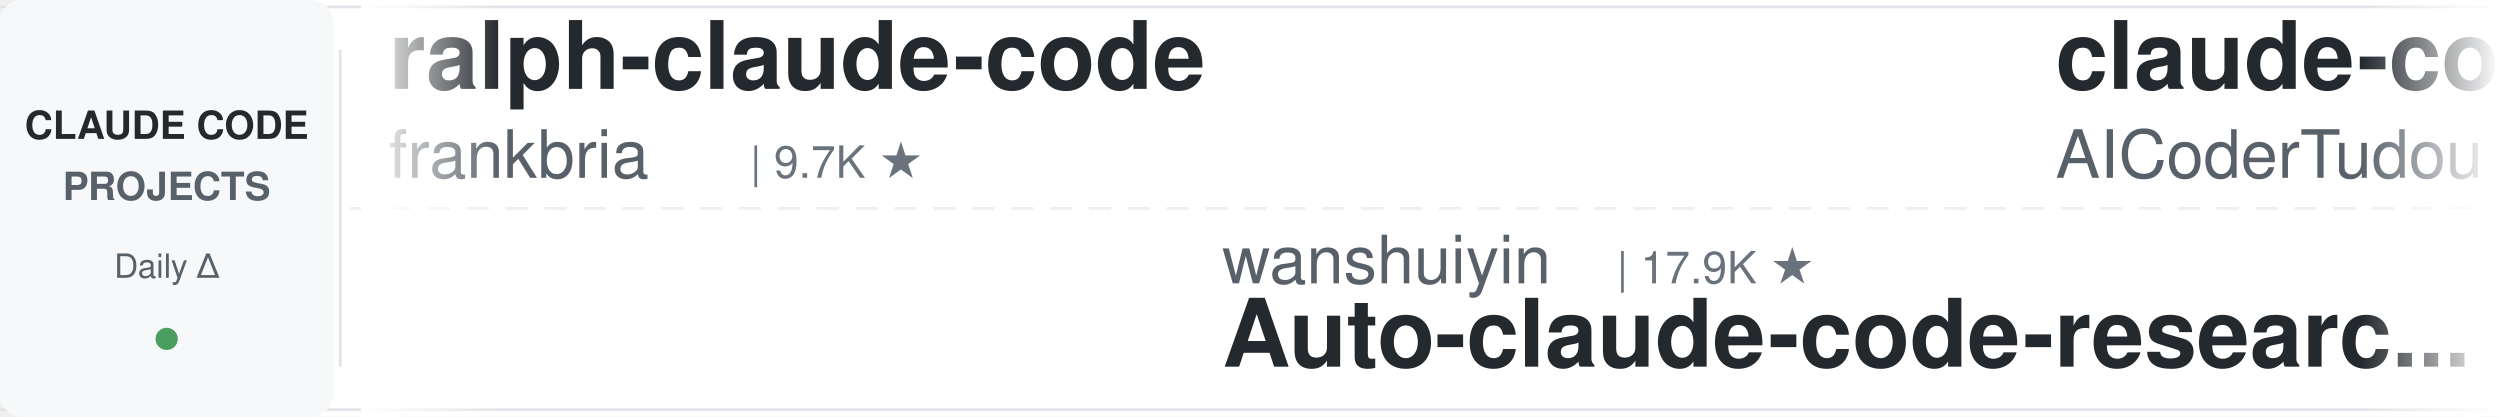
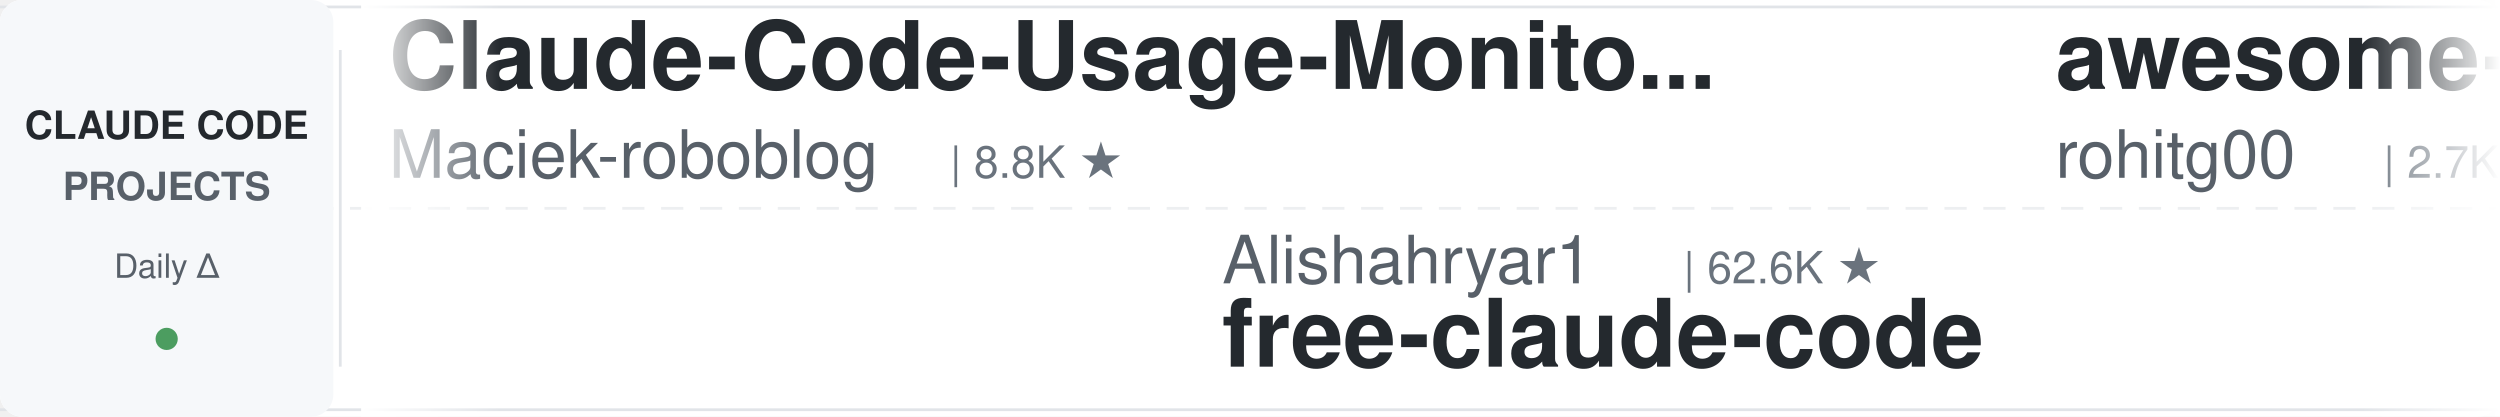
<svg xmlns="http://www.w3.org/2000/svg" width="900" height="150">
  <defs>
    <linearGradient id="leftFade" x1="0%" y1="0%" x2="100%" y2="0%">
      <stop offset="0%" style="stop-color:#ffffff;stop-opacity:1" />
      <stop offset="100%" style="stop-color:#ffffff;stop-opacity:0" />
    </linearGradient>
    <linearGradient id="rightFade" x1="0%" y1="0%" x2="100%" y2="0%">
      <stop offset="0%" style="stop-color:#ffffff;stop-opacity:0" />
      <stop offset="100%" style="stop-color:#ffffff;stop-opacity:1" />
    </linearGradient>
  </defs>
  <rect width="900" height="150" fill="#ffffff" rx="8" />
  <rect x="0" y="2" width="900" height="1" fill="#e1e4e8" />
  <rect x="0" y="147" width="900" height="1" fill="#e1e4e8" />
  <line x1="0" y1="75" x2="900" y2="75" stroke="#e1e4e8" stroke-width="1" stroke-dasharray="8 6" opacity="0.6" />
  <rect x="0" y="0" width="120" height="150" fill="#f6f8fa" rx="8" />
  <text x="60" y="50" font-family="-apple-system, BlinkMacSystemFont, 'Segoe UI', Helvetica, Arial, sans-serif" font-size="14" font-weight="600" fill="#24292e" text-anchor="middle">CLAUDE CODE</text>
  <text x="60" y="72" font-family="-apple-system, BlinkMacSystemFont, 'Segoe UI', Helvetica, Arial, sans-serif" font-size="14" font-weight="600" fill="#586069" text-anchor="middle">PROJECTS</text>
  <text x="60" y="100" font-family="-apple-system, BlinkMacSystemFont, 'Segoe UI', Helvetica, Arial, sans-serif" font-size="12" font-weight="500" fill="#586069" text-anchor="middle">Daily Δ</text>
  <circle cx="60" cy="122" r="4" fill="#22863a" opacity="0.8" />
  <rect x="122" y="18" width="1" height="114" fill="#e1e4e8" />
  <clipPath id="tickerClip">
    <rect x="130" y="0" width="770" height="150" />
  </clipPath>
  <g clip-path="url(#tickerClip)">
    <g id="tickerItems">
      <animateTransform attributeName="transform" attributeType="XML" type="translate" from="0 0" to="-3000 0" dur="54s" repeatCount="indefinite" />
      <g transform="translate(0, 0)">
-         <text x="140" y="32" font-family="-apple-system, BlinkMacSystemFont, 'Segoe UI', Helvetica, Arial, sans-serif" font-size="34" font-weight="600" fill="#24292e">ralph-claude-code</text>
-         <text x="140" y="64" font-family="-apple-system, BlinkMacSystemFont, 'Segoe UI', Helvetica, Arial, sans-serif" font-size="24" font-weight="400" fill="#586069">frankbria</text>
-         <text x="270" y="64" font-family="-apple-system, BlinkMacSystemFont, 'Segoe UI', Helvetica, Arial, sans-serif" font-size="16" font-weight="500" fill="#6a737d">| 9.7K ★</text>
+         <text x="140" y="32" font-family="-apple-system, BlinkMacSystemFont, 'Segoe UI', Helvetica, Arial, sans-serif" font-size="34" font-weight="600" fill="#24292e">Claude-Code-Usage-Monito...</text>
+         <text x="140" y="64" font-family="-apple-system, BlinkMacSystemFont, 'Segoe UI', Helvetica, Arial, sans-serif" font-size="24" font-weight="400" fill="#586069">Maciek-roboblog</text>
+         <text x="342" y="64" font-family="-apple-system, BlinkMacSystemFont, 'Segoe UI', Helvetica, Arial, sans-serif" font-size="16" font-weight="500" fill="#6a737d">| 8.8K ★</text>
      </g>
      <g transform="translate(300, 0)">
-         <text x="140" y="102" font-family="-apple-system, BlinkMacSystemFont, 'Segoe UI', Helvetica, Arial, sans-serif" font-size="24" font-weight="400" fill="#586069">wanshuiyin</text>
-         <text x="282" y="102" font-family="-apple-system, BlinkMacSystemFont, 'Segoe UI', Helvetica, Arial, sans-serif" font-size="16" font-weight="500" fill="#6a737d">| 17.9K ★</text>
-         <text x="140" y="132" font-family="-apple-system, BlinkMacSystemFont, 'Segoe UI', Helvetica, Arial, sans-serif" font-size="34" font-weight="600" fill="#24292e">Auto-claude-code-researc...</text>
+         <text x="140" y="102" font-family="-apple-system, BlinkMacSystemFont, 'Segoe UI', Helvetica, Arial, sans-serif" font-size="24" font-weight="400" fill="#586069">Alishahryar1</text>
+         <text x="306" y="102" font-family="-apple-system, BlinkMacSystemFont, 'Segoe UI', Helvetica, Arial, sans-serif" font-size="16" font-weight="500" fill="#6a737d">| 62.6K ★</text>
+         <text x="140" y="132" font-family="-apple-system, BlinkMacSystemFont, 'Segoe UI', Helvetica, Arial, sans-serif" font-size="34" font-weight="600" fill="#24292e">free-claude-code</text>
      </g>
      <g transform="translate(600, 0)">
-         <text x="140" y="32" font-family="-apple-system, BlinkMacSystemFont, 'Segoe UI', Helvetica, Arial, sans-serif" font-size="34" font-weight="600" fill="#24292e">claude-code-tudou</text>
-         <text x="140" y="64" font-family="-apple-system, BlinkMacSystemFont, 'Segoe UI', Helvetica, Arial, sans-serif" font-size="24" font-weight="400" fill="#586069">AICoderTudou</text>
-         <text x="306" y="64" font-family="-apple-system, BlinkMacSystemFont, 'Segoe UI', Helvetica, Arial, sans-serif" font-size="16" font-weight="500" fill="#6a737d">| 493 ★</text>
+         <text x="140" y="32" font-family="-apple-system, BlinkMacSystemFont, 'Segoe UI', Helvetica, Arial, sans-serif" font-size="34" font-weight="600" fill="#24292e">awesome-claude-code-tool...</text>
+         <text x="140" y="64" font-family="-apple-system, BlinkMacSystemFont, 'Segoe UI', Helvetica, Arial, sans-serif" font-size="24" font-weight="400" fill="#586069">rohitg00</text>
+         <text x="258" y="64" font-family="-apple-system, BlinkMacSystemFont, 'Segoe UI', Helvetica, Arial, sans-serif" font-size="16" font-weight="500" fill="#6a737d">| 2.7K ★</text>
      </g>
      <g transform="translate(900, 0)">
-         <text x="140" y="102" font-family="-apple-system, BlinkMacSystemFont, 'Segoe UI', Helvetica, Arial, sans-serif" font-size="24" font-weight="400" fill="#586069">OneRedOak</text>
-         <text x="270" y="102" font-family="-apple-system, BlinkMacSystemFont, 'Segoe UI', Helvetica, Arial, sans-serif" font-size="16" font-weight="500" fill="#6a737d">| 3.9K ★</text>
-         <text x="140" y="132" font-family="-apple-system, BlinkMacSystemFont, 'Segoe UI', Helvetica, Arial, sans-serif" font-size="34" font-weight="600" fill="#24292e">claude-code-workflows</text>
+         <text x="140" y="102" font-family="-apple-system, BlinkMacSystemFont, 'Segoe UI', Helvetica, Arial, sans-serif" font-size="24" font-weight="400" fill="#586069">WorldFlowAI</text>
+         <text x="294" y="102" font-family="-apple-system, BlinkMacSystemFont, 'Segoe UI', Helvetica, Arial, sans-serif" font-size="16" font-weight="500" fill="#6a737d">| 5.3K ★</text>
+         <text x="140" y="132" font-family="-apple-system, BlinkMacSystemFont, 'Segoe UI', Helvetica, Arial, sans-serif" font-size="34" font-weight="600" fill="#24292e">everything-claude-code</text>
      </g>
      <g transform="translate(1200, 0)">
-         <text x="140" y="32" font-family="-apple-system, BlinkMacSystemFont, 'Segoe UI', Helvetica, Arial, sans-serif" font-size="34" font-weight="600" fill="#24292e">edmunds-claude-code</text>
-         <text x="140" y="64" font-family="-apple-system, BlinkMacSystemFont, 'Segoe UI', Helvetica, Arial, sans-serif" font-size="24" font-weight="400" fill="#586069">edmund-io</text>
-         <text x="270" y="64" font-family="-apple-system, BlinkMacSystemFont, 'Segoe UI', Helvetica, Arial, sans-serif" font-size="16" font-weight="500" fill="#6a737d">| 1.5K ★</text>
+         <text x="140" y="32" font-family="-apple-system, BlinkMacSystemFont, 'Segoe UI', Helvetica, Arial, sans-serif" font-size="34" font-weight="600" fill="#24292e">Dive-into-Claude-Code</text>
+         <text x="140" y="64" font-family="-apple-system, BlinkMacSystemFont, 'Segoe UI', Helvetica, Arial, sans-serif" font-size="24" font-weight="400" fill="#586069">VILA-Lab</text>
+         <text x="258" y="64" font-family="-apple-system, BlinkMacSystemFont, 'Segoe UI', Helvetica, Arial, sans-serif" font-size="16" font-weight="500" fill="#6a737d">| 2.2K ★</text>
      </g>
      <g transform="translate(1500, 0)">
-         <text x="140" y="102" font-family="-apple-system, BlinkMacSystemFont, 'Segoe UI', Helvetica, Arial, sans-serif" font-size="24" font-weight="400" fill="#586069">anthropics</text>
-         <text x="282" y="102" font-family="-apple-system, BlinkMacSystemFont, 'Segoe UI', Helvetica, Arial, sans-serif" font-size="16" font-weight="500" fill="#6a737d">| 9.6K ★</text>
-         <text x="140" y="132" font-family="-apple-system, BlinkMacSystemFont, 'Segoe UI', Helvetica, Arial, sans-serif" font-size="34" font-weight="600" fill="#24292e">claude-code-action</text>
+         <text x="140" y="102" font-family="-apple-system, BlinkMacSystemFont, 'Segoe UI', Helvetica, Arial, sans-serif" font-size="24" font-weight="400" fill="#586069">daymade</text>
+         <text x="246" y="102" font-family="-apple-system, BlinkMacSystemFont, 'Segoe UI', Helvetica, Arial, sans-serif" font-size="16" font-weight="500" fill="#6a737d">| 1.5K ★</text>
+         <text x="140" y="132" font-family="-apple-system, BlinkMacSystemFont, 'Segoe UI', Helvetica, Arial, sans-serif" font-size="34" font-weight="600" fill="#24292e">claude-code-skills</text>
      </g>
      <g transform="translate(1800, 0)">
-         <text x="140" y="32" font-family="-apple-system, BlinkMacSystemFont, 'Segoe UI', Helvetica, Arial, sans-serif" font-size="34" font-weight="600" fill="#24292e">claude-code-source</text>
-         <text x="140" y="64" font-family="-apple-system, BlinkMacSystemFont, 'Segoe UI', Helvetica, Arial, sans-serif" font-size="24" font-weight="400" fill="#586069">AprilNEA</text>
-         <text x="258" y="64" font-family="-apple-system, BlinkMacSystemFont, 'Segoe UI', Helvetica, Arial, sans-serif" font-size="16" font-weight="500" fill="#6a737d">| 394 ★</text>
+         <text x="140" y="32" font-family="-apple-system, BlinkMacSystemFont, 'Segoe UI', Helvetica, Arial, sans-serif" font-size="34" font-weight="600" fill="#24292e">claude-code-from-source</text>
+         <text x="140" y="64" font-family="-apple-system, BlinkMacSystemFont, 'Segoe UI', Helvetica, Arial, sans-serif" font-size="24" font-weight="400" fill="#586069">alejandrobalderas</text>
+         <text x="366" y="64" font-family="-apple-system, BlinkMacSystemFont, 'Segoe UI', Helvetica, Arial, sans-serif" font-size="16" font-weight="500" fill="#6a737d">| 3.0K ★</text>
      </g>
      <g transform="translate(2100, 0)">
-         <text x="140" y="102" font-family="-apple-system, BlinkMacSystemFont, 'Segoe UI', Helvetica, Arial, sans-serif" font-size="24" font-weight="400" fill="#586069">VILA-Lab</text>
-         <text x="258" y="102" font-family="-apple-system, BlinkMacSystemFont, 'Segoe UI', Helvetica, Arial, sans-serif" font-size="16" font-weight="500" fill="#6a737d">| 2.2K ★</text>
-         <text x="140" y="132" font-family="-apple-system, BlinkMacSystemFont, 'Segoe UI', Helvetica, Arial, sans-serif" font-size="34" font-weight="600" fill="#24292e">Dive-into-Claude-Code</text>
+         <text x="140" y="102" font-family="-apple-system, BlinkMacSystemFont, 'Segoe UI', Helvetica, Arial, sans-serif" font-size="24" font-weight="400" fill="#586069">frankbria</text>
+         <text x="270" y="102" font-family="-apple-system, BlinkMacSystemFont, 'Segoe UI', Helvetica, Arial, sans-serif" font-size="16" font-weight="500" fill="#6a737d">| 9.7K ★</text>
+         <text x="140" y="132" font-family="-apple-system, BlinkMacSystemFont, 'Segoe UI', Helvetica, Arial, sans-serif" font-size="34" font-weight="600" fill="#24292e">ralph-claude-code</text>
      </g>
      <g transform="translate(2400, 0)">
-         <text x="140" y="32" font-family="-apple-system, BlinkMacSystemFont, 'Segoe UI', Helvetica, Arial, sans-serif" font-size="34" font-weight="600" fill="#24292e">claude-code-proxy</text>
-         <text x="140" y="64" font-family="-apple-system, BlinkMacSystemFont, 'Segoe UI', Helvetica, Arial, sans-serif" font-size="24" font-weight="400" fill="#586069">1rgs</text>
-         <text x="210" y="64" font-family="-apple-system, BlinkMacSystemFont, 'Segoe UI', Helvetica, Arial, sans-serif" font-size="16" font-weight="500" fill="#6a737d">| 3.8K ★</text>
+         <text x="140" y="32" font-family="-apple-system, BlinkMacSystemFont, 'Segoe UI', Helvetica, Arial, sans-serif" font-size="34" font-weight="600" fill="#24292e">ClaudeCode-Portable</text>
+         <text x="140" y="64" font-family="-apple-system, BlinkMacSystemFont, 'Segoe UI', Helvetica, Arial, sans-serif" font-size="24" font-weight="400" fill="#586069">techjarves</text>
+         <text x="282" y="64" font-family="-apple-system, BlinkMacSystemFont, 'Segoe UI', Helvetica, Arial, sans-serif" font-size="16" font-weight="500" fill="#6a737d">| 1.6K ★</text>
      </g>
      <g transform="translate(2700, 0)">
-         <text x="140" y="102" font-family="-apple-system, BlinkMacSystemFont, 'Segoe UI', Helvetica, Arial, sans-serif" font-size="24" font-weight="400" fill="#586069">fuergaosi233</text>
-         <text x="306" y="102" font-family="-apple-system, BlinkMacSystemFont, 'Segoe UI', Helvetica, Arial, sans-serif" font-size="16" font-weight="500" fill="#6a737d">| 2.8K ★</text>
-         <text x="140" y="132" font-family="-apple-system, BlinkMacSystemFont, 'Segoe UI', Helvetica, Arial, sans-serif" font-size="34" font-weight="600" fill="#24292e">claude-code-proxy</text>
+         <text x="140" y="102" font-family="-apple-system, BlinkMacSystemFont, 'Segoe UI', Helvetica, Arial, sans-serif" font-size="24" font-weight="400" fill="#586069">Cranot</text>
+         <text x="234" y="102" font-family="-apple-system, BlinkMacSystemFont, 'Segoe UI', Helvetica, Arial, sans-serif" font-size="16" font-weight="500" fill="#6a737d">| 2.9K ★</text>
+         <text x="140" y="132" font-family="-apple-system, BlinkMacSystemFont, 'Segoe UI', Helvetica, Arial, sans-serif" font-size="34" font-weight="600" fill="#24292e">claude-code-guide</text>
      </g>
      <g transform="translate(3000, 0)">
-         <text x="140" y="32" font-family="-apple-system, BlinkMacSystemFont, 'Segoe UI', Helvetica, Arial, sans-serif" font-size="34" font-weight="600" fill="#24292e">ralph-claude-code</text>
-         <text x="140" y="64" font-family="-apple-system, BlinkMacSystemFont, 'Segoe UI', Helvetica, Arial, sans-serif" font-size="24" font-weight="400" fill="#586069">frankbria</text>
-         <text x="270" y="64" font-family="-apple-system, BlinkMacSystemFont, 'Segoe UI', Helvetica, Arial, sans-serif" font-size="16" font-weight="500" fill="#6a737d">| 9.7K ★</text>
+         <text x="140" y="32" font-family="-apple-system, BlinkMacSystemFont, 'Segoe UI', Helvetica, Arial, sans-serif" font-size="34" font-weight="600" fill="#24292e">Claude-Code-Usage-Monito...</text>
+         <text x="140" y="64" font-family="-apple-system, BlinkMacSystemFont, 'Segoe UI', Helvetica, Arial, sans-serif" font-size="24" font-weight="400" fill="#586069">Maciek-roboblog</text>
+         <text x="342" y="64" font-family="-apple-system, BlinkMacSystemFont, 'Segoe UI', Helvetica, Arial, sans-serif" font-size="16" font-weight="500" fill="#6a737d">| 8.8K ★</text>
      </g>
      <g transform="translate(3300, 0)">
-         <text x="140" y="102" font-family="-apple-system, BlinkMacSystemFont, 'Segoe UI', Helvetica, Arial, sans-serif" font-size="24" font-weight="400" fill="#586069">wanshuiyin</text>
-         <text x="282" y="102" font-family="-apple-system, BlinkMacSystemFont, 'Segoe UI', Helvetica, Arial, sans-serif" font-size="16" font-weight="500" fill="#6a737d">| 17.9K ★</text>
-         <text x="140" y="132" font-family="-apple-system, BlinkMacSystemFont, 'Segoe UI', Helvetica, Arial, sans-serif" font-size="34" font-weight="600" fill="#24292e">Auto-claude-code-researc...</text>
+         <text x="140" y="102" font-family="-apple-system, BlinkMacSystemFont, 'Segoe UI', Helvetica, Arial, sans-serif" font-size="24" font-weight="400" fill="#586069">Alishahryar1</text>
+         <text x="306" y="102" font-family="-apple-system, BlinkMacSystemFont, 'Segoe UI', Helvetica, Arial, sans-serif" font-size="16" font-weight="500" fill="#6a737d">| 62.6K ★</text>
+         <text x="140" y="132" font-family="-apple-system, BlinkMacSystemFont, 'Segoe UI', Helvetica, Arial, sans-serif" font-size="34" font-weight="600" fill="#24292e">free-claude-code</text>
      </g>
      <g transform="translate(3600, 0)">
-         <text x="140" y="32" font-family="-apple-system, BlinkMacSystemFont, 'Segoe UI', Helvetica, Arial, sans-serif" font-size="34" font-weight="600" fill="#24292e">claude-code-tudou</text>
-         <text x="140" y="64" font-family="-apple-system, BlinkMacSystemFont, 'Segoe UI', Helvetica, Arial, sans-serif" font-size="24" font-weight="400" fill="#586069">AICoderTudou</text>
-         <text x="306" y="64" font-family="-apple-system, BlinkMacSystemFont, 'Segoe UI', Helvetica, Arial, sans-serif" font-size="16" font-weight="500" fill="#6a737d">| 493 ★</text>
+         <text x="140" y="32" font-family="-apple-system, BlinkMacSystemFont, 'Segoe UI', Helvetica, Arial, sans-serif" font-size="34" font-weight="600" fill="#24292e">awesome-claude-code-tool...</text>
+         <text x="140" y="64" font-family="-apple-system, BlinkMacSystemFont, 'Segoe UI', Helvetica, Arial, sans-serif" font-size="24" font-weight="400" fill="#586069">rohitg00</text>
+         <text x="258" y="64" font-family="-apple-system, BlinkMacSystemFont, 'Segoe UI', Helvetica, Arial, sans-serif" font-size="16" font-weight="500" fill="#6a737d">| 2.7K ★</text>
      </g>
      <g transform="translate(3900, 0)">
-         <text x="140" y="102" font-family="-apple-system, BlinkMacSystemFont, 'Segoe UI', Helvetica, Arial, sans-serif" font-size="24" font-weight="400" fill="#586069">OneRedOak</text>
-         <text x="270" y="102" font-family="-apple-system, BlinkMacSystemFont, 'Segoe UI', Helvetica, Arial, sans-serif" font-size="16" font-weight="500" fill="#6a737d">| 3.9K ★</text>
-         <text x="140" y="132" font-family="-apple-system, BlinkMacSystemFont, 'Segoe UI', Helvetica, Arial, sans-serif" font-size="34" font-weight="600" fill="#24292e">claude-code-workflows</text>
+         <text x="140" y="102" font-family="-apple-system, BlinkMacSystemFont, 'Segoe UI', Helvetica, Arial, sans-serif" font-size="24" font-weight="400" fill="#586069">WorldFlowAI</text>
+         <text x="294" y="102" font-family="-apple-system, BlinkMacSystemFont, 'Segoe UI', Helvetica, Arial, sans-serif" font-size="16" font-weight="500" fill="#6a737d">| 5.3K ★</text>
+         <text x="140" y="132" font-family="-apple-system, BlinkMacSystemFont, 'Segoe UI', Helvetica, Arial, sans-serif" font-size="34" font-weight="600" fill="#24292e">everything-claude-code</text>
      </g>
    </g>
  </g>
  <rect x="130" y="0" width="50" height="150" fill="url(#leftFade)" />
  <rect x="850" y="0" width="50" height="150" fill="url(#rightFade)" />
</svg>
